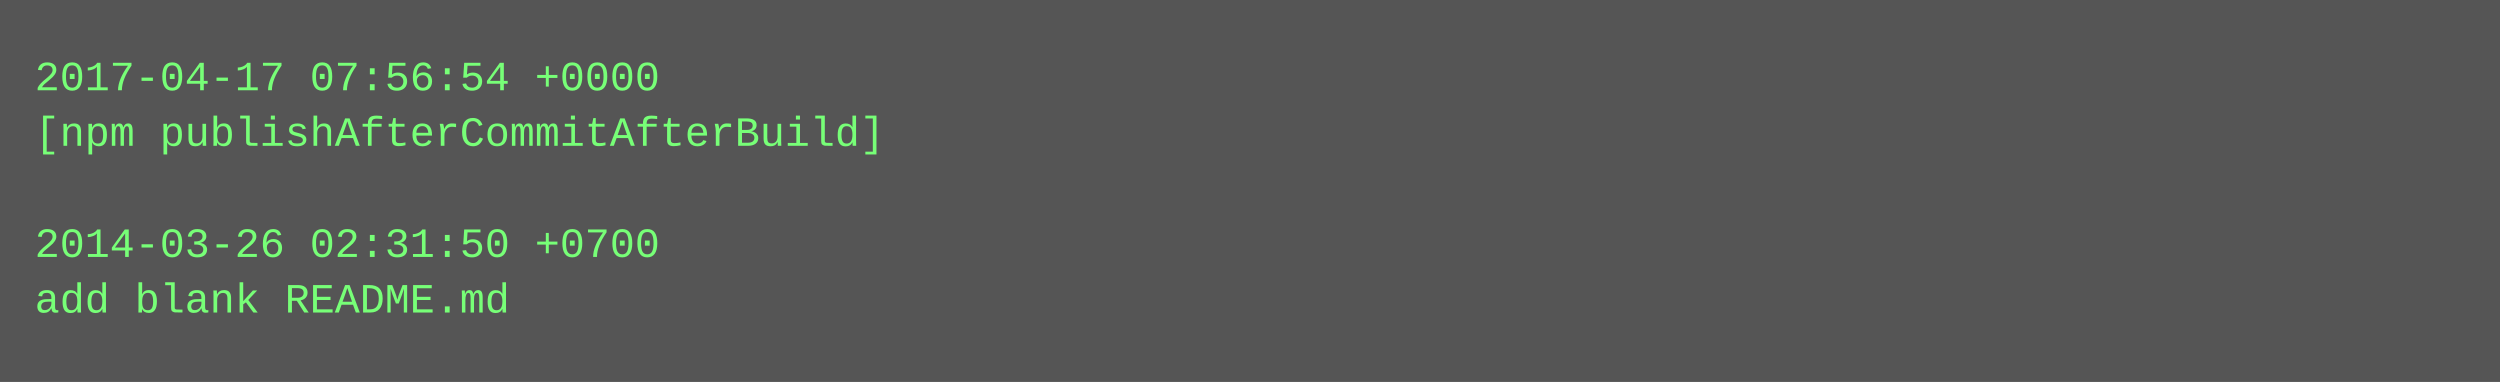
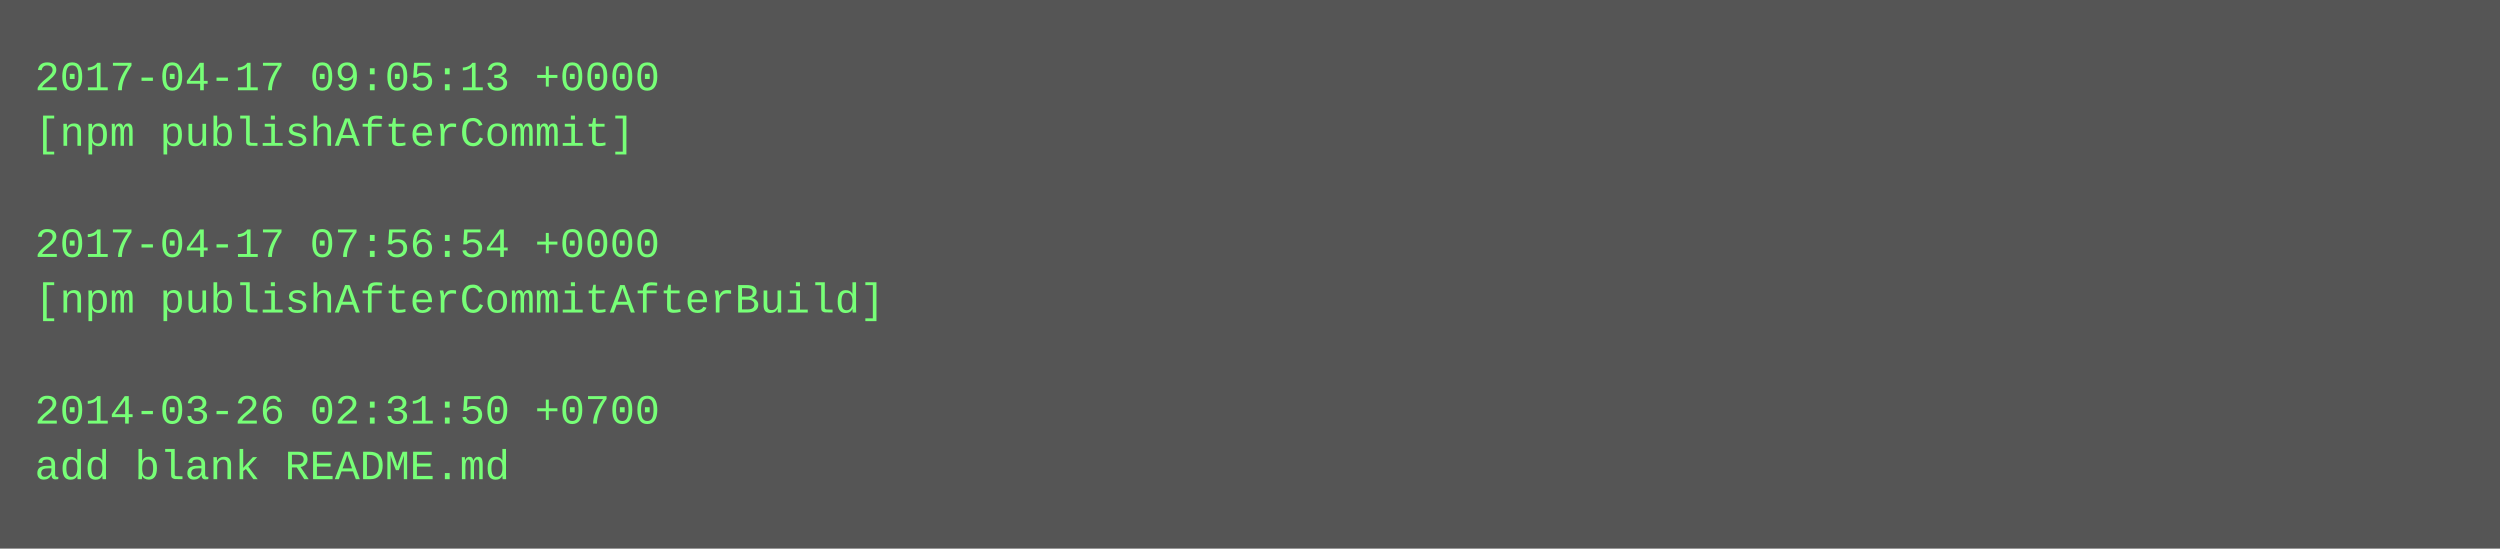
- <svg xmlns="http://www.w3.org/2000/svg" height="110" width="720">
-   <rect height="110" fill="#555" width="720" />
+ <svg xmlns="http://www.w3.org/2000/svg" height="158" width="720">
+   <rect height="158" fill="#555" width="720" />
  <text fill="#7f7" font-family="Courier New" font-size="12" xml:space="preserve">
-     <tspan x="10" y="26">2017-04-17 07:56:54 +0000</tspan>
-     <tspan x="10" y="42">[npm publishAfterCommitAfterBuild]</tspan>
+     <tspan x="10" y="26">2017-04-17 09:05:13 +0000</tspan>
+     <tspan x="10" y="42">[npm publishAfterCommit]</tspan>
    <tspan x="10" y="58" />
-     <tspan x="10" y="74">2014-03-26 02:31:50 +0700</tspan>
-     <tspan x="10" y="90">add blank README.md</tspan>
+     <tspan x="10" y="74">2017-04-17 07:56:54 +0000</tspan>
+     <tspan x="10" y="90">[npm publishAfterCommitAfterBuild]</tspan>
+     <tspan x="10" y="106" />
+     <tspan x="10" y="122">2014-03-26 02:31:50 +0700</tspan>
+     <tspan x="10" y="138">add blank README.md</tspan>
  </text>
</svg>
